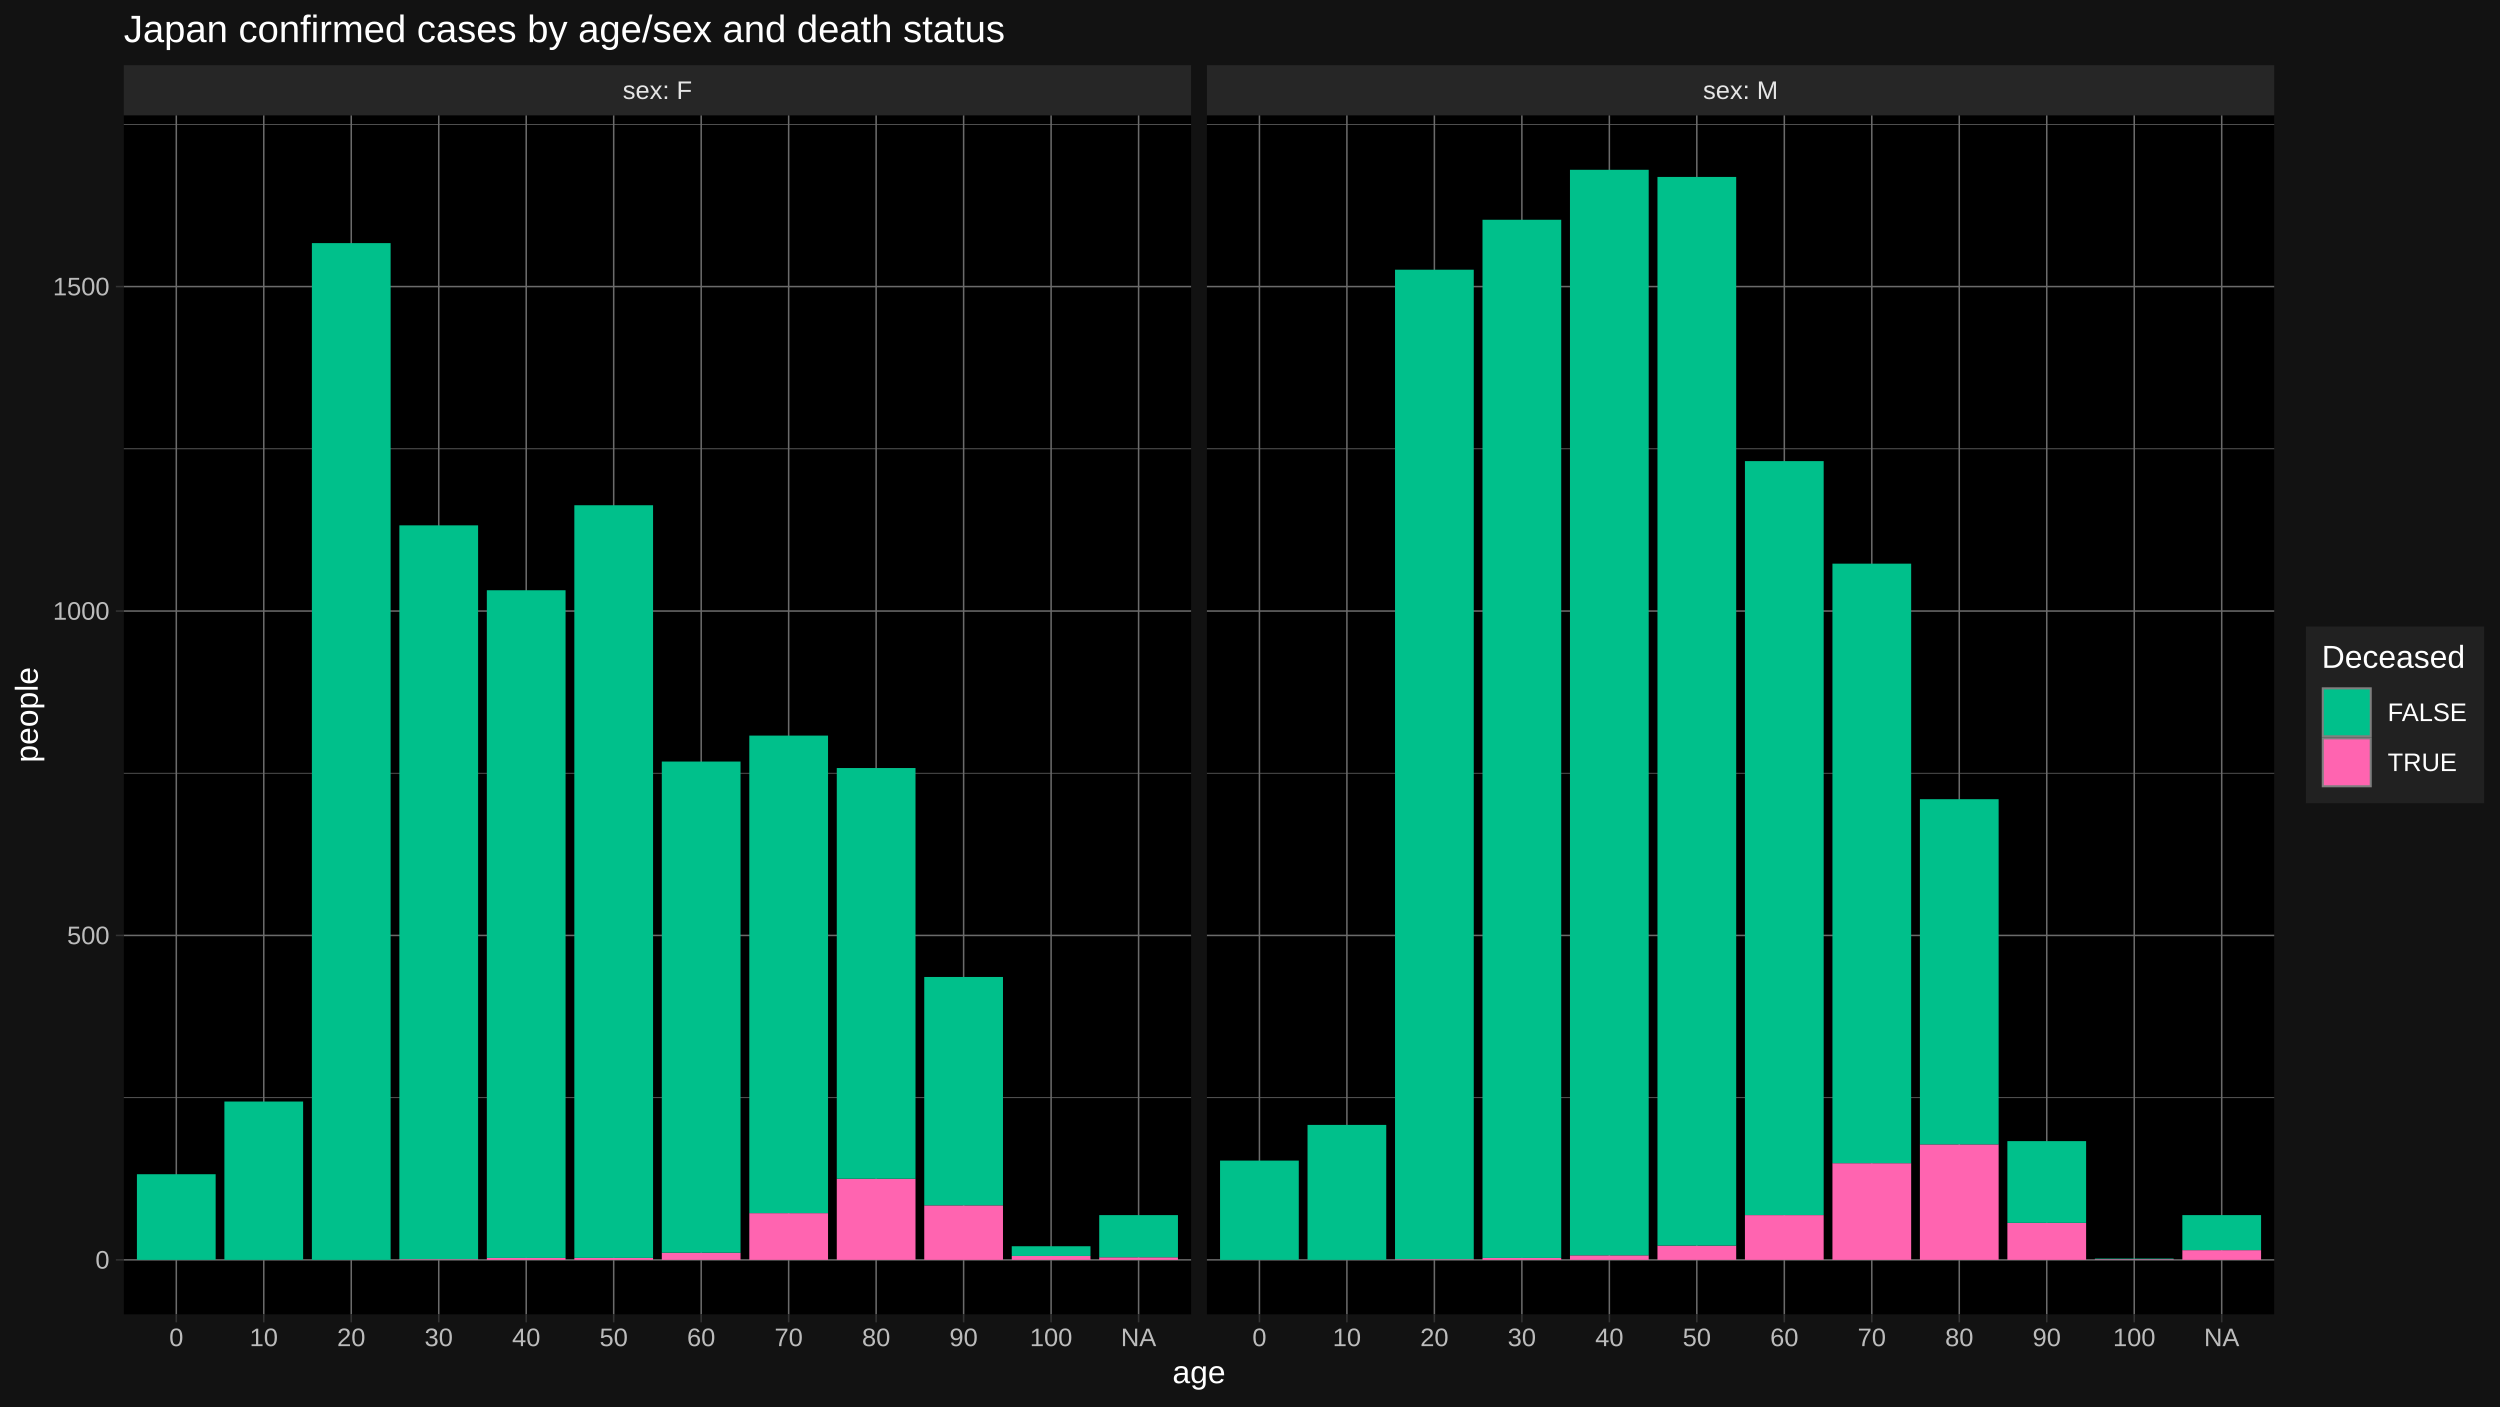
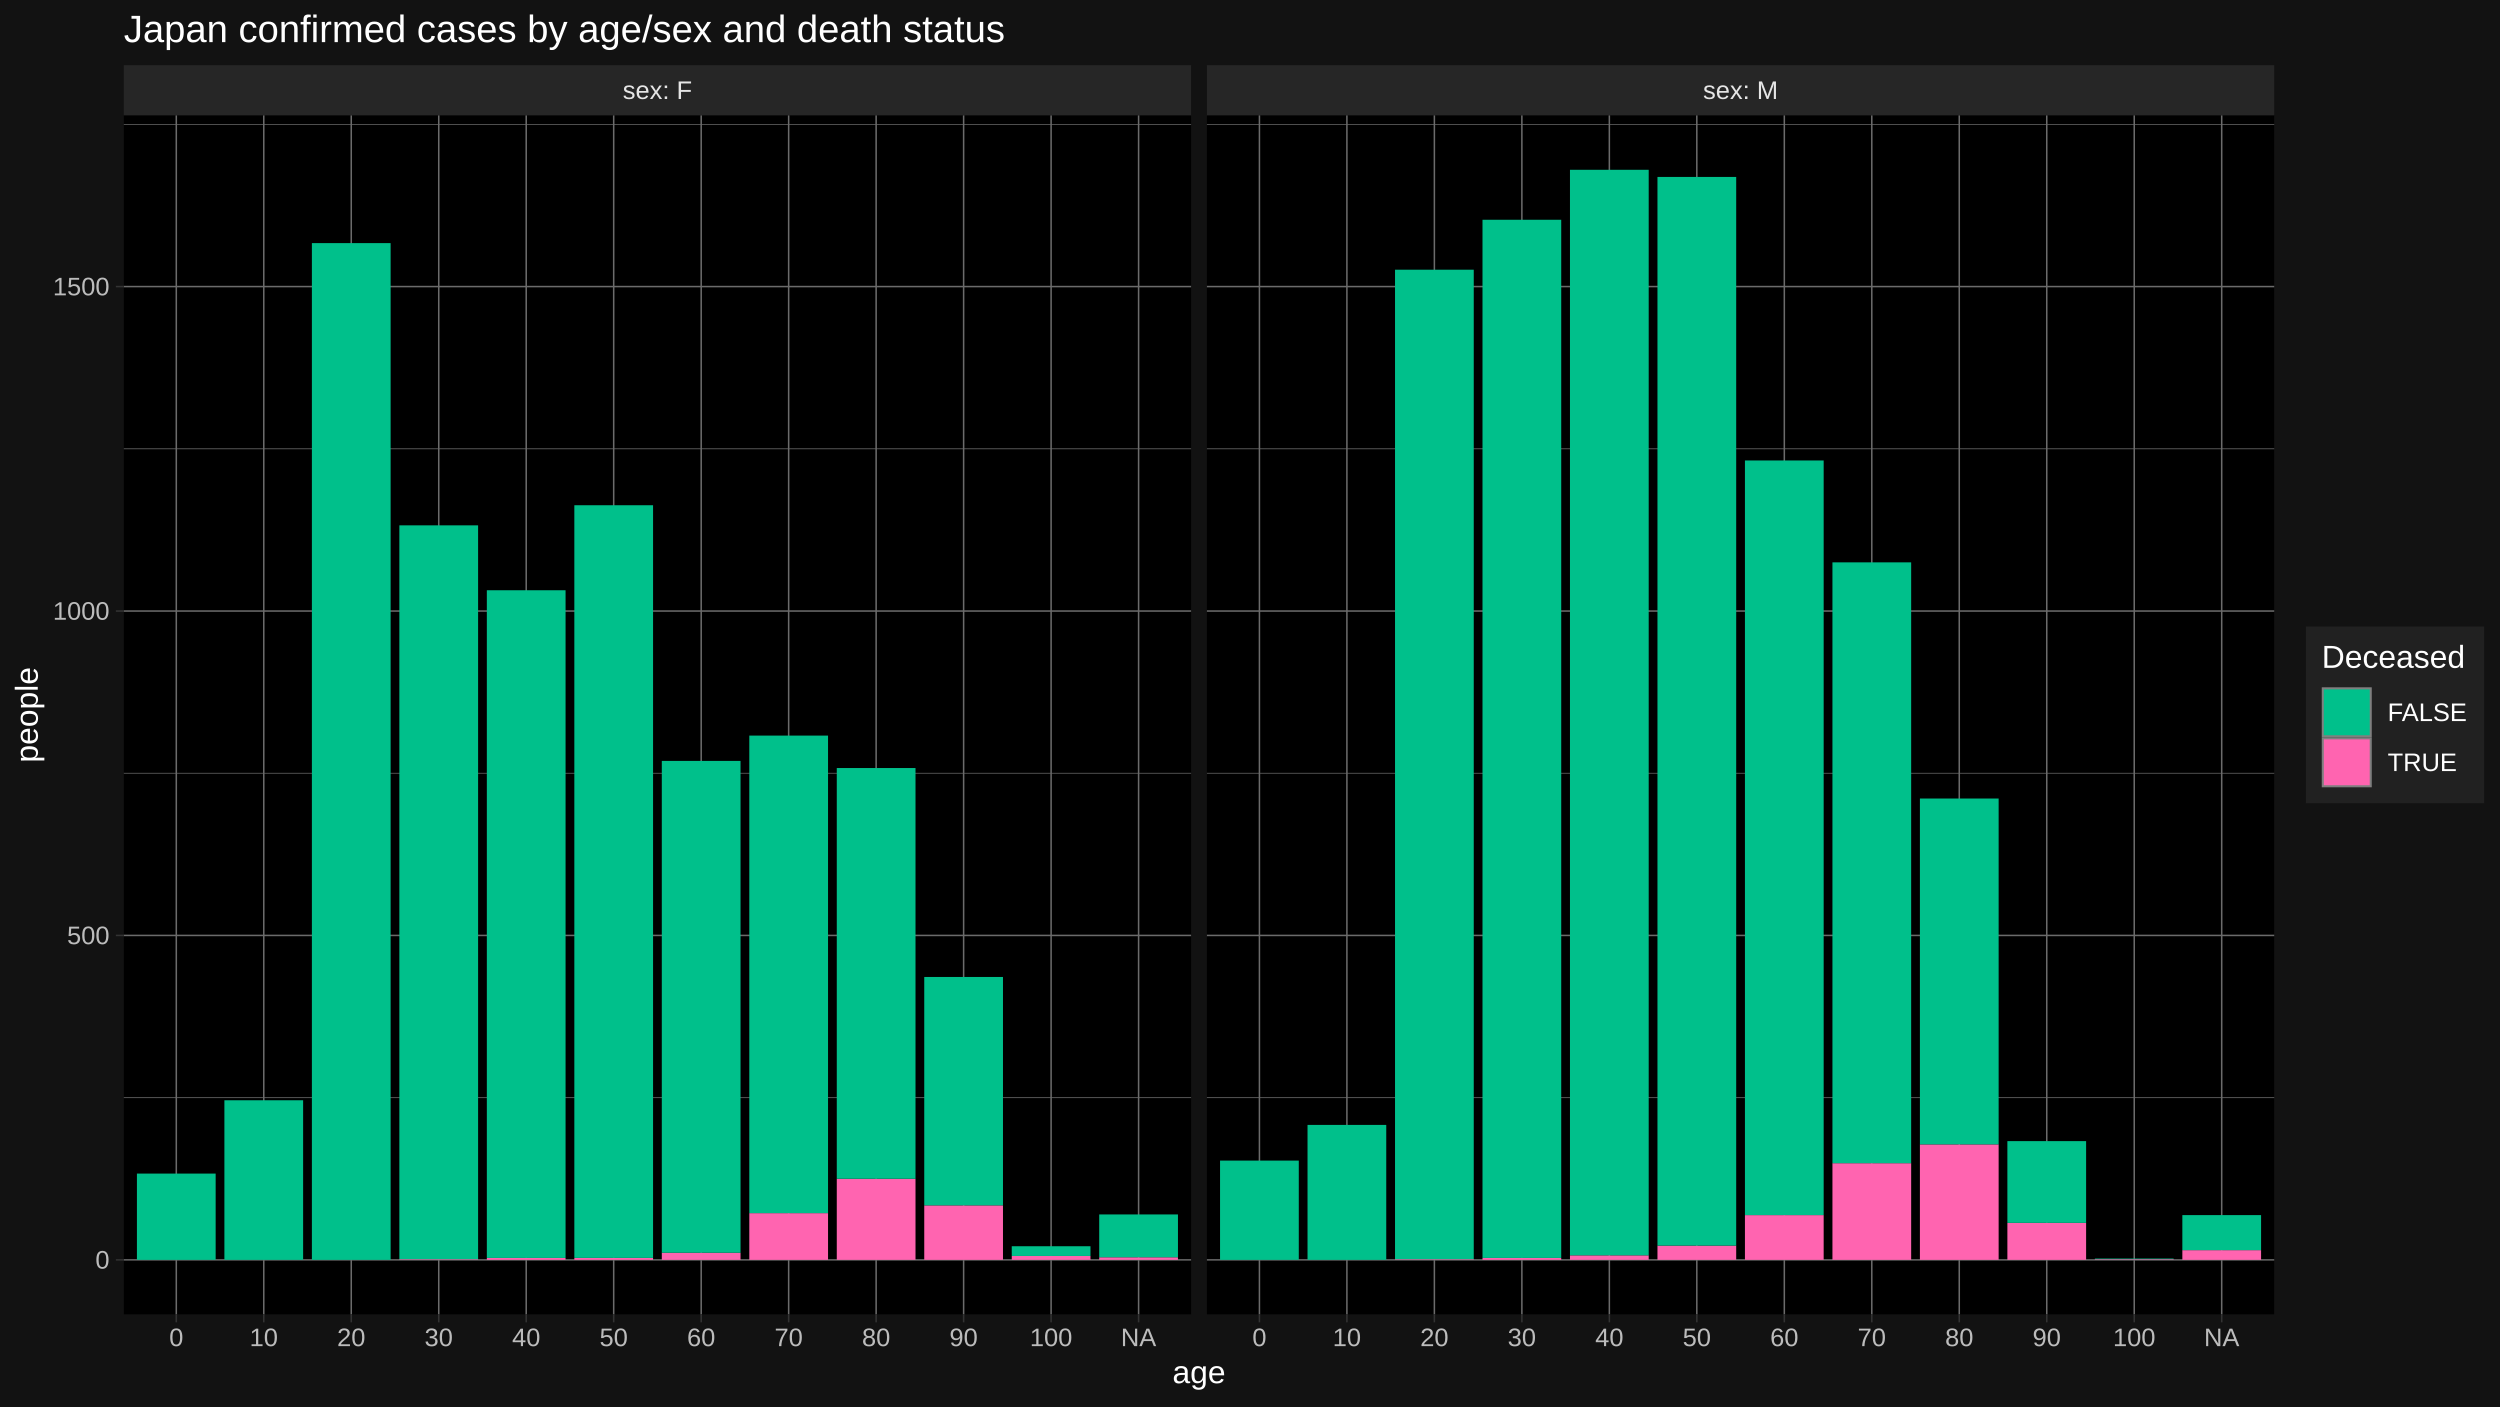
<svg xmlns="http://www.w3.org/2000/svg" viewBox="0 0 864.00 486.00">
  <defs>
    <style type="text/css">
    line, polyline, polygon, path, rect, circle {
      fill: none;
      stroke: #000000;
      stroke-linecap: round;
      stroke-linejoin: round;
      stroke-miterlimit: 10.00;
    }
  </style>
  </defs>
  <rect width="100%" height="100%" style="stroke: none; fill: #FFFFFF;" />
  <rect x="0.00" y="-0" width="864.00" height="486.00" style="stroke-width: 1.07; stroke: #121212; fill: #121212;" />
  <defs>
    <clipPath id="cpNDIuNzl8NDExLjY0fDQ1NC4yNXwzOS44NA==">
      <rect x="42.79" y="39.84" width="368.85" height="414.40" />
    </clipPath>
  </defs>
  <rect x="42.79" y="39.84" width="368.85" height="414.40" style="stroke-width: 1.07; stroke: none; fill: #000000;" clip-path="url(#cpNDIuNzl8NDExLjY0fDQ1NC4yNXwzOS44NA==)" />
  <polyline points="42.79,379.35 411.64,379.35 " style="stroke-width: 0.27; stroke: #6B6B6B; stroke-linecap: butt;" clip-path="url(#cpNDIuNzl8NDExLjY0fDQ1NC4yNXwzOS44NA==)" />
  <polyline points="42.79,267.23 411.64,267.23 " style="stroke-width: 0.27; stroke: #6B6B6B; stroke-linecap: butt;" clip-path="url(#cpNDIuNzl8NDExLjY0fDQ1NC4yNXwzOS44NA==)" />
  <polyline points="42.79,155.10 411.64,155.10 " style="stroke-width: 0.27; stroke: #6B6B6B; stroke-linecap: butt;" clip-path="url(#cpNDIuNzl8NDExLjY0fDQ1NC4yNXwzOS44NA==)" />
  <polyline points="42.79,42.98 411.64,42.98 " style="stroke-width: 0.27; stroke: #6B6B6B; stroke-linecap: butt;" clip-path="url(#cpNDIuNzl8NDExLjY0fDQ1NC4yNXwzOS44NA==)" />
  <polyline points="42.79,435.41 411.64,435.41 " style="stroke-width: 0.53; stroke: #6B6B6B; stroke-linecap: butt;" clip-path="url(#cpNDIuNzl8NDExLjY0fDQ1NC4yNXwzOS44NA==)" />
  <polyline points="42.79,323.29 411.64,323.29 " style="stroke-width: 0.53; stroke: #6B6B6B; stroke-linecap: butt;" clip-path="url(#cpNDIuNzl8NDExLjY0fDQ1NC4yNXwzOS44NA==)" />
  <polyline points="42.79,211.17 411.64,211.17 " style="stroke-width: 0.53; stroke: #6B6B6B; stroke-linecap: butt;" clip-path="url(#cpNDIuNzl8NDExLjY0fDQ1NC4yNXwzOS44NA==)" />
  <polyline points="42.79,99.04 411.64,99.04 " style="stroke-width: 0.53; stroke: #6B6B6B; stroke-linecap: butt;" clip-path="url(#cpNDIuNzl8NDExLjY0fDQ1NC4yNXwzOS44NA==)" />
  <polyline points="60.93,454.25 60.93,39.84 " style="stroke-width: 0.53; stroke: #6B6B6B; stroke-linecap: butt;" clip-path="url(#cpNDIuNzl8NDExLjY0fDQ1NC4yNXwzOS44NA==)" />
  <polyline points="91.16,454.25 91.16,39.84 " style="stroke-width: 0.53; stroke: #6B6B6B; stroke-linecap: butt;" clip-path="url(#cpNDIuNzl8NDExLjY0fDQ1NC4yNXwzOS44NA==)" />
  <polyline points="121.39,454.25 121.39,39.84 " style="stroke-width: 0.53; stroke: #6B6B6B; stroke-linecap: butt;" clip-path="url(#cpNDIuNzl8NDExLjY0fDQ1NC4yNXwzOS44NA==)" />
  <polyline points="151.63,454.25 151.63,39.84 " style="stroke-width: 0.53; stroke: #6B6B6B; stroke-linecap: butt;" clip-path="url(#cpNDIuNzl8NDExLjY0fDQ1NC4yNXwzOS44NA==)" />
  <polyline points="181.86,454.25 181.86,39.84 " style="stroke-width: 0.53; stroke: #6B6B6B; stroke-linecap: butt;" clip-path="url(#cpNDIuNzl8NDExLjY0fDQ1NC4yNXwzOS44NA==)" />
  <polyline points="212.09,454.25 212.09,39.84 " style="stroke-width: 0.53; stroke: #6B6B6B; stroke-linecap: butt;" clip-path="url(#cpNDIuNzl8NDExLjY0fDQ1NC4yNXwzOS44NA==)" />
  <polyline points="242.33,454.25 242.33,39.84 " style="stroke-width: 0.53; stroke: #6B6B6B; stroke-linecap: butt;" clip-path="url(#cpNDIuNzl8NDExLjY0fDQ1NC4yNXwzOS44NA==)" />
  <polyline points="272.56,454.25 272.56,39.84 " style="stroke-width: 0.53; stroke: #6B6B6B; stroke-linecap: butt;" clip-path="url(#cpNDIuNzl8NDExLjY0fDQ1NC4yNXwzOS44NA==)" />
  <polyline points="302.79,454.25 302.79,39.84 " style="stroke-width: 0.53; stroke: #6B6B6B; stroke-linecap: butt;" clip-path="url(#cpNDIuNzl8NDExLjY0fDQ1NC4yNXwzOS44NA==)" />
  <polyline points="333.03,454.25 333.03,39.84 " style="stroke-width: 0.53; stroke: #6B6B6B; stroke-linecap: butt;" clip-path="url(#cpNDIuNzl8NDExLjY0fDQ1NC4yNXwzOS44NA==)" />
  <polyline points="363.26,454.25 363.26,39.84 " style="stroke-width: 0.53; stroke: #6B6B6B; stroke-linecap: butt;" clip-path="url(#cpNDIuNzl8NDExLjY0fDQ1NC4yNXwzOS44NA==)" />
  <polyline points="393.50,454.25 393.50,39.84 " style="stroke-width: 0.53; stroke: #6B6B6B; stroke-linecap: butt;" clip-path="url(#cpNDIuNzl8NDExLjY0fDQ1NC4yNXwzOS44NA==)" />
-   <rect x="47.32" y="405.81" width="27.21" height="29.60" style="stroke-width: 1.07; stroke: none; stroke-linecap: butt; fill: #00C08B;" clip-path="url(#cpNDIuNzl8NDExLjY0fDQ1NC4yNXwzOS44NA==)" />
-   <rect x="77.55" y="380.69" width="27.21" height="54.72" style="stroke-width: 1.07; stroke: none; stroke-linecap: butt; fill: #00C08B;" clip-path="url(#cpNDIuNzl8NDExLjY0fDQ1NC4yNXwzOS44NA==)" />
+   <rect x="47.32" y="405.59" width="27.21" height="29.82" style="stroke-width: 1.07; stroke: none; stroke-linecap: butt; fill: #00C08B;" clip-path="url(#cpNDIuNzl8NDExLjY0fDQ1NC4yNXwzOS44NA==)" />
+   <rect x="77.55" y="380.25" width="27.21" height="55.16" style="stroke-width: 1.07; stroke: none; stroke-linecap: butt; fill: #00C08B;" clip-path="url(#cpNDIuNzl8NDExLjY0fDQ1NC4yNXwzOS44NA==)" />
  <rect x="107.79" y="84.02" width="27.21" height="351.39" style="stroke-width: 1.07; stroke: none; stroke-linecap: butt; fill: #00C08B;" clip-path="url(#cpNDIuNzl8NDExLjY0fDQ1NC4yNXwzOS44NA==)" />
  <rect x="138.02" y="435.19" width="27.21" height="0.22" style="stroke-width: 1.07; stroke: none; stroke-linecap: butt; fill: #FF64B0;" clip-path="url(#cpNDIuNzl8NDExLjY0fDQ1NC4yNXwzOS44NA==)" />
  <rect x="138.02" y="181.56" width="27.21" height="253.62" style="stroke-width: 1.07; stroke: none; stroke-linecap: butt; fill: #00C08B;" clip-path="url(#cpNDIuNzl8NDExLjY0fDQ1NC4yNXwzOS44NA==)" />
  <rect x="168.25" y="434.74" width="27.21" height="0.67" style="stroke-width: 1.07; stroke: none; stroke-linecap: butt; fill: #FF64B0;" clip-path="url(#cpNDIuNzl8NDExLjY0fDQ1NC4yNXwzOS44NA==)" />
  <rect x="168.25" y="203.99" width="27.21" height="230.75" style="stroke-width: 1.07; stroke: none; stroke-linecap: butt; fill: #00C08B;" clip-path="url(#cpNDIuNzl8NDExLjY0fDQ1NC4yNXwzOS44NA==)" />
  <rect x="198.49" y="434.74" width="27.21" height="0.67" style="stroke-width: 1.07; stroke: none; stroke-linecap: butt; fill: #FF64B0;" clip-path="url(#cpNDIuNzl8NDExLjY0fDQ1NC4yNXwzOS44NA==)" />
  <rect x="198.49" y="174.61" width="27.21" height="260.12" style="stroke-width: 1.07; stroke: none; stroke-linecap: butt; fill: #00C08B;" clip-path="url(#cpNDIuNzl8NDExLjY0fDQ1NC4yNXwzOS44NA==)" />
  <rect x="228.72" y="432.94" width="27.21" height="2.47" style="stroke-width: 1.07; stroke: none; stroke-linecap: butt; fill: #FF64B0;" clip-path="url(#cpNDIuNzl8NDExLjY0fDQ1NC4yNXwzOS44NA==)" />
-   <rect x="228.72" y="263.19" width="27.21" height="169.75" style="stroke-width: 1.07; stroke: none; stroke-linecap: butt; fill: #00C08B;" clip-path="url(#cpNDIuNzl8NDExLjY0fDQ1NC4yNXwzOS44NA==)" />
+   <rect x="228.72" y="262.97" width="27.21" height="169.98" style="stroke-width: 1.07; stroke: none; stroke-linecap: butt; fill: #00C08B;" clip-path="url(#cpNDIuNzl8NDExLjY0fDQ1NC4yNXwzOS44NA==)" />
  <rect x="258.96" y="419.26" width="27.21" height="16.15" style="stroke-width: 1.07; stroke: none; stroke-linecap: butt; fill: #FF64B0;" clip-path="url(#cpNDIuNzl8NDExLjY0fDQ1NC4yNXwzOS44NA==)" />
  <rect x="258.96" y="254.22" width="27.21" height="165.04" style="stroke-width: 1.07; stroke: none; stroke-linecap: butt; fill: #00C08B;" clip-path="url(#cpNDIuNzl8NDExLjY0fDQ1NC4yNXwzOS44NA==)" />
  <rect x="289.19" y="407.38" width="27.21" height="28.03" style="stroke-width: 1.07; stroke: none; stroke-linecap: butt; fill: #FF64B0;" clip-path="url(#cpNDIuNzl8NDExLjY0fDQ1NC4yNXwzOS44NA==)" />
  <rect x="289.19" y="265.43" width="27.21" height="141.95" style="stroke-width: 1.07; stroke: none; stroke-linecap: butt; fill: #00C08B;" clip-path="url(#cpNDIuNzl8NDExLjY0fDQ1NC4yNXwzOS44NA==)" />
  <rect x="319.42" y="416.57" width="27.21" height="18.84" style="stroke-width: 1.07; stroke: none; stroke-linecap: butt; fill: #FF64B0;" clip-path="url(#cpNDIuNzl8NDExLjY0fDQ1NC4yNXwzOS44NA==)" />
  <rect x="319.42" y="337.64" width="27.21" height="78.93" style="stroke-width: 1.07; stroke: none; stroke-linecap: butt; fill: #00C08B;" clip-path="url(#cpNDIuNzl8NDExLjY0fDQ1NC4yNXwzOS44NA==)" />
  <rect x="349.66" y="434.06" width="27.21" height="1.35" style="stroke-width: 1.07; stroke: none; stroke-linecap: butt; fill: #FF64B0;" clip-path="url(#cpNDIuNzl8NDExLjY0fDQ1NC4yNXwzOS44NA==)" />
  <rect x="349.66" y="430.70" width="27.21" height="3.36" style="stroke-width: 1.07; stroke: none; stroke-linecap: butt; fill: #00C08B;" clip-path="url(#cpNDIuNzl8NDExLjY0fDQ1NC4yNXwzOS44NA==)" />
  <rect x="379.89" y="434.51" width="27.21" height="0.90" style="stroke-width: 1.07; stroke: none; stroke-linecap: butt; fill: #FF64B0;" clip-path="url(#cpNDIuNzl8NDExLjY0fDQ1NC4yNXwzOS44NA==)" />
-   <rect x="379.89" y="419.94" width="27.21" height="14.58" style="stroke-width: 1.07; stroke: none; stroke-linecap: butt; fill: #00C08B;" clip-path="url(#cpNDIuNzl8NDExLjY0fDQ1NC4yNXwzOS44NA==)" />
+   <rect x="379.89" y="419.71" width="27.21" height="14.80" style="stroke-width: 1.07; stroke: none; stroke-linecap: butt; fill: #00C08B;" clip-path="url(#cpNDIuNzl8NDExLjY0fDQ1NC4yNXwzOS44NA==)" />
  <defs>
    <clipPath id="cpMC4wMHw4NjQuMDB8NDg2LjAwfDAuMDA=">
      <rect x="0.00" y="0.00" width="864.00" height="486.00" />
    </clipPath>
  </defs>
  <defs>
    <clipPath id="cpNDE3LjExfDc4NS45N3w0NTQuMjV8MzkuODQ=">
      <rect x="417.11" y="39.84" width="368.85" height="414.40" />
    </clipPath>
  </defs>
  <rect x="417.11" y="39.84" width="368.85" height="414.40" style="stroke-width: 1.07; stroke: none; fill: #000000;" clip-path="url(#cpNDE3LjExfDc4NS45N3w0NTQuMjV8MzkuODQ=)" />
  <polyline points="417.11,379.35 785.97,379.35 " style="stroke-width: 0.27; stroke: #6B6B6B; stroke-linecap: butt;" clip-path="url(#cpNDE3LjExfDc4NS45N3w0NTQuMjV8MzkuODQ=)" />
  <polyline points="417.11,267.23 785.97,267.23 " style="stroke-width: 0.27; stroke: #6B6B6B; stroke-linecap: butt;" clip-path="url(#cpNDE3LjExfDc4NS45N3w0NTQuMjV8MzkuODQ=)" />
  <polyline points="417.11,155.10 785.97,155.10 " style="stroke-width: 0.27; stroke: #6B6B6B; stroke-linecap: butt;" clip-path="url(#cpNDE3LjExfDc4NS45N3w0NTQuMjV8MzkuODQ=)" />
  <polyline points="417.11,42.98 785.97,42.98 " style="stroke-width: 0.27; stroke: #6B6B6B; stroke-linecap: butt;" clip-path="url(#cpNDE3LjExfDc4NS45N3w0NTQuMjV8MzkuODQ=)" />
  <polyline points="417.11,435.41 785.97,435.41 " style="stroke-width: 0.53; stroke: #6B6B6B; stroke-linecap: butt;" clip-path="url(#cpNDE3LjExfDc4NS45N3w0NTQuMjV8MzkuODQ=)" />
  <polyline points="417.11,323.29 785.97,323.29 " style="stroke-width: 0.53; stroke: #6B6B6B; stroke-linecap: butt;" clip-path="url(#cpNDE3LjExfDc4NS45N3w0NTQuMjV8MzkuODQ=)" />
  <polyline points="417.11,211.17 785.97,211.17 " style="stroke-width: 0.53; stroke: #6B6B6B; stroke-linecap: butt;" clip-path="url(#cpNDE3LjExfDc4NS45N3w0NTQuMjV8MzkuODQ=)" />
  <polyline points="417.11,99.04 785.97,99.04 " style="stroke-width: 0.53; stroke: #6B6B6B; stroke-linecap: butt;" clip-path="url(#cpNDE3LjExfDc4NS45N3w0NTQuMjV8MzkuODQ=)" />
  <polyline points="435.26,454.25 435.26,39.84 " style="stroke-width: 0.53; stroke: #6B6B6B; stroke-linecap: butt;" clip-path="url(#cpNDE3LjExfDc4NS45N3w0NTQuMjV8MzkuODQ=)" />
  <polyline points="465.49,454.25 465.49,39.84 " style="stroke-width: 0.53; stroke: #6B6B6B; stroke-linecap: butt;" clip-path="url(#cpNDE3LjExfDc4NS45N3w0NTQuMjV8MzkuODQ=)" />
  <polyline points="495.72,454.25 495.72,39.84 " style="stroke-width: 0.53; stroke: #6B6B6B; stroke-linecap: butt;" clip-path="url(#cpNDE3LjExfDc4NS45N3w0NTQuMjV8MzkuODQ=)" />
  <polyline points="525.96,454.25 525.96,39.84 " style="stroke-width: 0.53; stroke: #6B6B6B; stroke-linecap: butt;" clip-path="url(#cpNDE3LjExfDc4NS45N3w0NTQuMjV8MzkuODQ=)" />
  <polyline points="556.19,454.25 556.19,39.84 " style="stroke-width: 0.53; stroke: #6B6B6B; stroke-linecap: butt;" clip-path="url(#cpNDE3LjExfDc4NS45N3w0NTQuMjV8MzkuODQ=)" />
  <polyline points="586.42,454.25 586.42,39.84 " style="stroke-width: 0.53; stroke: #6B6B6B; stroke-linecap: butt;" clip-path="url(#cpNDE3LjExfDc4NS45N3w0NTQuMjV8MzkuODQ=)" />
  <polyline points="616.66,454.25 616.66,39.84 " style="stroke-width: 0.53; stroke: #6B6B6B; stroke-linecap: butt;" clip-path="url(#cpNDE3LjExfDc4NS45N3w0NTQuMjV8MzkuODQ=)" />
  <polyline points="646.89,454.25 646.89,39.84 " style="stroke-width: 0.53; stroke: #6B6B6B; stroke-linecap: butt;" clip-path="url(#cpNDE3LjExfDc4NS45N3w0NTQuMjV8MzkuODQ=)" />
  <polyline points="677.12,454.25 677.12,39.84 " style="stroke-width: 0.53; stroke: #6B6B6B; stroke-linecap: butt;" clip-path="url(#cpNDE3LjExfDc4NS45N3w0NTQuMjV8MzkuODQ=)" />
  <polyline points="707.36,454.25 707.36,39.84 " style="stroke-width: 0.53; stroke: #6B6B6B; stroke-linecap: butt;" clip-path="url(#cpNDE3LjExfDc4NS45N3w0NTQuMjV8MzkuODQ=)" />
  <polyline points="737.59,454.25 737.59,39.84 " style="stroke-width: 0.53; stroke: #6B6B6B; stroke-linecap: butt;" clip-path="url(#cpNDE3LjExfDc4NS45N3w0NTQuMjV8MzkuODQ=)" />
  <polyline points="767.82,454.25 767.82,39.84 " style="stroke-width: 0.53; stroke: #6B6B6B; stroke-linecap: butt;" clip-path="url(#cpNDE3LjExfDc4NS45N3w0NTQuMjV8MzkuODQ=)" />
  <rect x="421.65" y="401.10" width="27.21" height="34.31" style="stroke-width: 1.07; stroke: none; stroke-linecap: butt; fill: #00C08B;" clip-path="url(#cpNDE3LjExfDc4NS45N3w0NTQuMjV8MzkuODQ=)" />
  <rect x="451.88" y="388.77" width="27.21" height="46.64" style="stroke-width: 1.07; stroke: none; stroke-linecap: butt; fill: #00C08B;" clip-path="url(#cpNDE3LjExfDc4NS45N3w0NTQuMjV8MzkuODQ=)" />
  <rect x="482.12" y="435.19" width="27.21" height="0.22" style="stroke-width: 1.07; stroke: none; stroke-linecap: butt; fill: #FF64B0;" clip-path="url(#cpNDE3LjExfDc4NS45N3w0NTQuMjV8MzkuODQ=)" />
  <rect x="482.12" y="93.21" width="27.21" height="341.97" style="stroke-width: 1.07; stroke: none; stroke-linecap: butt; fill: #00C08B;" clip-path="url(#cpNDE3LjExfDc4NS45N3w0NTQuMjV8MzkuODQ=)" />
  <rect x="512.35" y="434.74" width="27.21" height="0.67" style="stroke-width: 1.07; stroke: none; stroke-linecap: butt; fill: #FF64B0;" clip-path="url(#cpNDE3LjExfDc4NS45N3w0NTQuMjV8MzkuODQ=)" />
  <rect x="512.35" y="75.95" width="27.21" height="358.79" style="stroke-width: 1.07; stroke: none; stroke-linecap: butt; fill: #00C08B;" clip-path="url(#cpNDE3LjExfDc4NS45N3w0NTQuMjV8MzkuODQ=)" />
  <rect x="542.58" y="433.84" width="27.21" height="1.57" style="stroke-width: 1.07; stroke: none; stroke-linecap: butt; fill: #FF64B0;" clip-path="url(#cpNDE3LjExfDc4NS45N3w0NTQuMjV8MzkuODQ=)" />
  <rect x="542.58" y="58.68" width="27.21" height="375.16" style="stroke-width: 1.07; stroke: none; stroke-linecap: butt; fill: #00C08B;" clip-path="url(#cpNDE3LjExfDc4NS45N3w0NTQuMjV8MzkuODQ=)" />
  <rect x="572.82" y="430.48" width="27.21" height="4.93" style="stroke-width: 1.07; stroke: none; stroke-linecap: butt; fill: #FF64B0;" clip-path="url(#cpNDE3LjExfDc4NS45N3w0NTQuMjV8MzkuODQ=)" />
  <rect x="572.82" y="61.15" width="27.21" height="369.33" style="stroke-width: 1.07; stroke: none; stroke-linecap: butt; fill: #00C08B;" clip-path="url(#cpNDE3LjExfDc4NS45N3w0NTQuMjV8MzkuODQ=)" />
  <rect x="603.05" y="419.94" width="27.21" height="15.47" style="stroke-width: 1.07; stroke: none; stroke-linecap: butt; fill: #FF64B0;" clip-path="url(#cpNDE3LjExfDc4NS45N3w0NTQuMjV8MzkuODQ=)" />
-   <rect x="603.05" y="159.36" width="27.21" height="260.57" style="stroke-width: 1.07; stroke: none; stroke-linecap: butt; fill: #00C08B;" clip-path="url(#cpNDE3LjExfDc4NS45N3w0NTQuMjV8MzkuODQ=)" />
+   <rect x="603.05" y="159.14" width="27.21" height="260.80" style="stroke-width: 1.07; stroke: none; stroke-linecap: butt; fill: #00C08B;" clip-path="url(#cpNDE3LjExfDc4NS45N3w0NTQuMjV8MzkuODQ=)" />
  <rect x="633.29" y="402.00" width="27.21" height="33.41" style="stroke-width: 1.07; stroke: none; stroke-linecap: butt; fill: #FF64B0;" clip-path="url(#cpNDE3LjExfDc4NS45N3w0NTQuMjV8MzkuODQ=)" />
-   <rect x="633.29" y="194.80" width="27.21" height="207.20" style="stroke-width: 1.07; stroke: none; stroke-linecap: butt; fill: #00C08B;" clip-path="url(#cpNDE3LjExfDc4NS45N3w0NTQuMjV8MzkuODQ=)" />
+   <rect x="633.29" y="194.35" width="27.21" height="207.65" style="stroke-width: 1.07; stroke: none; stroke-linecap: butt; fill: #00C08B;" clip-path="url(#cpNDE3LjExfDc4NS45N3w0NTQuMjV8MzkuODQ=)" />
  <rect x="663.52" y="395.49" width="27.21" height="39.92" style="stroke-width: 1.07; stroke: none; stroke-linecap: butt; fill: #FF64B0;" clip-path="url(#cpNDE3LjExfDc4NS45N3w0NTQuMjV8MzkuODQ=)" />
-   <rect x="663.52" y="276.20" width="27.21" height="119.30" style="stroke-width: 1.07; stroke: none; stroke-linecap: butt; fill: #00C08B;" clip-path="url(#cpNDE3LjExfDc4NS45N3w0NTQuMjV8MzkuODQ=)" />
+   <rect x="663.52" y="275.97" width="27.21" height="119.52" style="stroke-width: 1.07; stroke: none; stroke-linecap: butt; fill: #00C08B;" clip-path="url(#cpNDE3LjExfDc4NS45N3w0NTQuMjV8MzkuODQ=)" />
  <rect x="693.75" y="422.63" width="27.21" height="12.78" style="stroke-width: 1.07; stroke: none; stroke-linecap: butt; fill: #FF64B0;" clip-path="url(#cpNDE3LjExfDc4NS45N3w0NTQuMjV8MzkuODQ=)" />
  <rect x="693.75" y="394.37" width="27.21" height="28.25" style="stroke-width: 1.07; stroke: none; stroke-linecap: butt; fill: #00C08B;" clip-path="url(#cpNDE3LjExfDc4NS45N3w0NTQuMjV8MzkuODQ=)" />
  <rect x="723.99" y="435.19" width="27.21" height="0.22" style="stroke-width: 1.07; stroke: none; stroke-linecap: butt; fill: #FF64B0;" clip-path="url(#cpNDE3LjExfDc4NS45N3w0NTQuMjV8MzkuODQ=)" />
  <rect x="723.99" y="434.96" width="27.21" height="0.22" style="stroke-width: 1.07; stroke: none; stroke-linecap: butt; fill: #00C08B;" clip-path="url(#cpNDE3LjExfDc4NS45N3w0NTQuMjV8MzkuODQ=)" />
  <rect x="754.22" y="432.05" width="27.21" height="3.36" style="stroke-width: 1.07; stroke: none; stroke-linecap: butt; fill: #FF64B0;" clip-path="url(#cpNDE3LjExfDc4NS45N3w0NTQuMjV8MzkuODQ=)" />
  <rect x="754.22" y="419.94" width="27.21" height="12.11" style="stroke-width: 1.07; stroke: none; stroke-linecap: butt; fill: #00C08B;" clip-path="url(#cpNDE3LjExfDc4NS45N3w0NTQuMjV8MzkuODQ=)" />
  <defs>
    <clipPath id="cpMC4wMHw4NjQuMDB8NDg2LjAwfDAuMDA=">
      <rect x="0.00" y="0.00" width="864.00" height="486.00" />
    </clipPath>
  </defs>
  <defs>
    <clipPath id="cpNDIuNzl8NDExLjY0fDM5Ljg0fDIyLjUz">
      <rect x="42.79" y="22.53" width="368.85" height="17.31" />
    </clipPath>
  </defs>
  <rect x="42.79" y="22.53" width="368.85" height="17.31" style="stroke-width: 1.07; stroke: none; fill: #262626;" clip-path="url(#cpNDIuNzl8NDExLjY0fDM5Ljg0fDIyLjUz)" />
  <g clip-path="url(#cpNDIuNzl8NDExLjY0fDM5Ljg0fDIyLjUz)">
    <text x="215.23" y="34.21" style="font-size: 8.80px; fill: #E5E5E5; font-family: Liberation Sans;" textLength="23.96px" lengthAdjust="spacingAndGlyphs">sex: F</text>
  </g>
  <defs>
    <clipPath id="cpMC4wMHw4NjQuMDB8NDg2LjAwfDAuMDA=">
      <rect x="0.00" y="0.00" width="864.00" height="486.00" />
    </clipPath>
  </defs>
  <defs>
    <clipPath id="cpNDE3LjExfDc4NS45N3wzOS44NHwyMi41Mw==">
      <rect x="417.11" y="22.53" width="368.85" height="17.31" />
    </clipPath>
  </defs>
  <rect x="417.11" y="22.53" width="368.85" height="17.31" style="stroke-width: 1.07; stroke: none; fill: #262626;" clip-path="url(#cpNDE3LjExfDc4NS45N3wzOS44NHwyMi41Mw==)" />
  <g clip-path="url(#cpNDE3LjExfDc4NS45N3wzOS44NHwyMi41Mw==)">
    <text x="588.58" y="34.21" style="font-size: 8.80px; fill: #E5E5E5; font-family: Liberation Sans;" textLength="25.91px" lengthAdjust="spacingAndGlyphs">sex: M</text>
  </g>
  <defs>
    <clipPath id="cpMC4wMHw4NjQuMDB8NDg2LjAwfDAuMDA=">
      <rect x="0.00" y="0.00" width="864.00" height="486.00" />
    </clipPath>
  </defs>
  <polyline points="60.93,456.99 60.93,454.25 " style="stroke-width: 0.53; stroke: #333333; stroke-linecap: butt;" clip-path="url(#cpMC4wMHw4NjQuMDB8NDg2LjAwfDAuMDA=)" />
  <polyline points="91.16,456.99 91.16,454.25 " style="stroke-width: 0.53; stroke: #333333; stroke-linecap: butt;" clip-path="url(#cpMC4wMHw4NjQuMDB8NDg2LjAwfDAuMDA=)" />
  <polyline points="121.39,456.99 121.39,454.25 " style="stroke-width: 0.53; stroke: #333333; stroke-linecap: butt;" clip-path="url(#cpMC4wMHw4NjQuMDB8NDg2LjAwfDAuMDA=)" />
  <polyline points="151.63,456.99 151.63,454.25 " style="stroke-width: 0.53; stroke: #333333; stroke-linecap: butt;" clip-path="url(#cpMC4wMHw4NjQuMDB8NDg2LjAwfDAuMDA=)" />
  <polyline points="181.86,456.99 181.86,454.25 " style="stroke-width: 0.53; stroke: #333333; stroke-linecap: butt;" clip-path="url(#cpMC4wMHw4NjQuMDB8NDg2LjAwfDAuMDA=)" />
  <polyline points="212.09,456.99 212.09,454.25 " style="stroke-width: 0.53; stroke: #333333; stroke-linecap: butt;" clip-path="url(#cpMC4wMHw4NjQuMDB8NDg2LjAwfDAuMDA=)" />
  <polyline points="242.33,456.99 242.33,454.25 " style="stroke-width: 0.53; stroke: #333333; stroke-linecap: butt;" clip-path="url(#cpMC4wMHw4NjQuMDB8NDg2LjAwfDAuMDA=)" />
  <polyline points="272.56,456.99 272.56,454.25 " style="stroke-width: 0.53; stroke: #333333; stroke-linecap: butt;" clip-path="url(#cpMC4wMHw4NjQuMDB8NDg2LjAwfDAuMDA=)" />
  <polyline points="302.79,456.99 302.79,454.25 " style="stroke-width: 0.53; stroke: #333333; stroke-linecap: butt;" clip-path="url(#cpMC4wMHw4NjQuMDB8NDg2LjAwfDAuMDA=)" />
  <polyline points="333.03,456.99 333.03,454.25 " style="stroke-width: 0.53; stroke: #333333; stroke-linecap: butt;" clip-path="url(#cpMC4wMHw4NjQuMDB8NDg2LjAwfDAuMDA=)" />
  <polyline points="363.26,456.99 363.26,454.25 " style="stroke-width: 0.53; stroke: #333333; stroke-linecap: butt;" clip-path="url(#cpMC4wMHw4NjQuMDB8NDg2LjAwfDAuMDA=)" />
  <polyline points="393.50,456.99 393.50,454.25 " style="stroke-width: 0.53; stroke: #333333; stroke-linecap: butt;" clip-path="url(#cpMC4wMHw4NjQuMDB8NDg2LjAwfDAuMDA=)" />
  <g clip-path="url(#cpMC4wMHw4NjQuMDB8NDg2LjAwfDAuMDA=)">
    <text x="58.48" y="465.23" style="font-size: 8.80px; fill: #BCBCBC; font-family: Liberation Sans;" textLength="4.89px" lengthAdjust="spacingAndGlyphs">0</text>
  </g>
  <g clip-path="url(#cpMC4wMHw4NjQuMDB8NDg2LjAwfDAuMDA=)">
    <text x="86.27" y="465.23" style="font-size: 8.80px; fill: #BCBCBC; font-family: Liberation Sans;" textLength="9.79px" lengthAdjust="spacingAndGlyphs">10</text>
  </g>
  <g clip-path="url(#cpMC4wMHw4NjQuMDB8NDg2LjAwfDAuMDA=)">
    <text x="116.50" y="465.23" style="font-size: 8.80px; fill: #BCBCBC; font-family: Liberation Sans;" textLength="9.79px" lengthAdjust="spacingAndGlyphs">20</text>
  </g>
  <g clip-path="url(#cpMC4wMHw4NjQuMDB8NDg2LjAwfDAuMDA=)">
    <text x="146.73" y="465.23" style="font-size: 8.80px; fill: #BCBCBC; font-family: Liberation Sans;" textLength="9.79px" lengthAdjust="spacingAndGlyphs">30</text>
  </g>
  <g clip-path="url(#cpMC4wMHw4NjQuMDB8NDg2LjAwfDAuMDA=)">
    <text x="176.97" y="465.23" style="font-size: 8.80px; fill: #BCBCBC; font-family: Liberation Sans;" textLength="9.79px" lengthAdjust="spacingAndGlyphs">40</text>
  </g>
  <g clip-path="url(#cpMC4wMHw4NjQuMDB8NDg2LjAwfDAuMDA=)">
    <text x="207.20" y="465.23" style="font-size: 8.80px; fill: #BCBCBC; font-family: Liberation Sans;" textLength="9.79px" lengthAdjust="spacingAndGlyphs">50</text>
  </g>
  <g clip-path="url(#cpMC4wMHw4NjQuMDB8NDg2LjAwfDAuMDA=)">
    <text x="237.43" y="465.23" style="font-size: 8.80px; fill: #BCBCBC; font-family: Liberation Sans;" textLength="9.79px" lengthAdjust="spacingAndGlyphs">60</text>
  </g>
  <g clip-path="url(#cpMC4wMHw4NjQuMDB8NDg2LjAwfDAuMDA=)">
    <text x="267.67" y="465.23" style="font-size: 8.80px; fill: #BCBCBC; font-family: Liberation Sans;" textLength="9.79px" lengthAdjust="spacingAndGlyphs">70</text>
  </g>
  <g clip-path="url(#cpMC4wMHw4NjQuMDB8NDg2LjAwfDAuMDA=)">
    <text x="297.90" y="465.23" style="font-size: 8.80px; fill: #BCBCBC; font-family: Liberation Sans;" textLength="9.79px" lengthAdjust="spacingAndGlyphs">80</text>
  </g>
  <g clip-path="url(#cpMC4wMHw4NjQuMDB8NDg2LjAwfDAuMDA=)">
    <text x="328.13" y="465.23" style="font-size: 8.80px; fill: #BCBCBC; font-family: Liberation Sans;" textLength="9.79px" lengthAdjust="spacingAndGlyphs">90</text>
  </g>
  <g clip-path="url(#cpMC4wMHw4NjQuMDB8NDg2LjAwfDAuMDA=)">
    <text x="355.92" y="465.23" style="font-size: 8.80px; fill: #BCBCBC; font-family: Liberation Sans;" textLength="14.68px" lengthAdjust="spacingAndGlyphs">100</text>
  </g>
  <g clip-path="url(#cpMC4wMHw4NjQuMDB8NDg2LjAwfDAuMDA=)">
    <text x="387.38" y="465.23" style="font-size: 8.80px; fill: #BCBCBC; font-family: Liberation Sans;" textLength="12.22px" lengthAdjust="spacingAndGlyphs">NA</text>
  </g>
  <polyline points="435.26,456.99 435.26,454.25 " style="stroke-width: 0.53; stroke: #333333; stroke-linecap: butt;" clip-path="url(#cpMC4wMHw4NjQuMDB8NDg2LjAwfDAuMDA=)" />
  <polyline points="465.49,456.99 465.49,454.25 " style="stroke-width: 0.53; stroke: #333333; stroke-linecap: butt;" clip-path="url(#cpMC4wMHw4NjQuMDB8NDg2LjAwfDAuMDA=)" />
  <polyline points="495.72,456.99 495.72,454.25 " style="stroke-width: 0.53; stroke: #333333; stroke-linecap: butt;" clip-path="url(#cpMC4wMHw4NjQuMDB8NDg2LjAwfDAuMDA=)" />
  <polyline points="525.96,456.99 525.96,454.25 " style="stroke-width: 0.53; stroke: #333333; stroke-linecap: butt;" clip-path="url(#cpMC4wMHw4NjQuMDB8NDg2LjAwfDAuMDA=)" />
  <polyline points="556.19,456.99 556.19,454.25 " style="stroke-width: 0.53; stroke: #333333; stroke-linecap: butt;" clip-path="url(#cpMC4wMHw4NjQuMDB8NDg2LjAwfDAuMDA=)" />
  <polyline points="586.42,456.99 586.42,454.25 " style="stroke-width: 0.53; stroke: #333333; stroke-linecap: butt;" clip-path="url(#cpMC4wMHw4NjQuMDB8NDg2LjAwfDAuMDA=)" />
  <polyline points="616.66,456.99 616.66,454.25 " style="stroke-width: 0.53; stroke: #333333; stroke-linecap: butt;" clip-path="url(#cpMC4wMHw4NjQuMDB8NDg2LjAwfDAuMDA=)" />
  <polyline points="646.89,456.99 646.89,454.25 " style="stroke-width: 0.53; stroke: #333333; stroke-linecap: butt;" clip-path="url(#cpMC4wMHw4NjQuMDB8NDg2LjAwfDAuMDA=)" />
  <polyline points="677.12,456.99 677.12,454.25 " style="stroke-width: 0.53; stroke: #333333; stroke-linecap: butt;" clip-path="url(#cpMC4wMHw4NjQuMDB8NDg2LjAwfDAuMDA=)" />
  <polyline points="707.36,456.99 707.36,454.25 " style="stroke-width: 0.53; stroke: #333333; stroke-linecap: butt;" clip-path="url(#cpMC4wMHw4NjQuMDB8NDg2LjAwfDAuMDA=)" />
  <polyline points="737.59,456.99 737.59,454.25 " style="stroke-width: 0.53; stroke: #333333; stroke-linecap: butt;" clip-path="url(#cpMC4wMHw4NjQuMDB8NDg2LjAwfDAuMDA=)" />
  <polyline points="767.82,456.99 767.82,454.25 " style="stroke-width: 0.53; stroke: #333333; stroke-linecap: butt;" clip-path="url(#cpMC4wMHw4NjQuMDB8NDg2LjAwfDAuMDA=)" />
  <g clip-path="url(#cpMC4wMHw4NjQuMDB8NDg2LjAwfDAuMDA=)">
    <text x="432.81" y="465.23" style="font-size: 8.80px; fill: #BCBCBC; font-family: Liberation Sans;" textLength="4.89px" lengthAdjust="spacingAndGlyphs">0</text>
  </g>
  <g clip-path="url(#cpMC4wMHw4NjQuMDB8NDg2LjAwfDAuMDA=)">
    <text x="460.59" y="465.23" style="font-size: 8.80px; fill: #BCBCBC; font-family: Liberation Sans;" textLength="9.79px" lengthAdjust="spacingAndGlyphs">10</text>
  </g>
  <g clip-path="url(#cpMC4wMHw4NjQuMDB8NDg2LjAwfDAuMDA=)">
    <text x="490.83" y="465.23" style="font-size: 8.80px; fill: #BCBCBC; font-family: Liberation Sans;" textLength="9.79px" lengthAdjust="spacingAndGlyphs">20</text>
  </g>
  <g clip-path="url(#cpMC4wMHw4NjQuMDB8NDg2LjAwfDAuMDA=)">
    <text x="521.06" y="465.23" style="font-size: 8.80px; fill: #BCBCBC; font-family: Liberation Sans;" textLength="9.79px" lengthAdjust="spacingAndGlyphs">30</text>
  </g>
  <g clip-path="url(#cpMC4wMHw4NjQuMDB8NDg2LjAwfDAuMDA=)">
    <text x="551.30" y="465.23" style="font-size: 8.80px; fill: #BCBCBC; font-family: Liberation Sans;" textLength="9.79px" lengthAdjust="spacingAndGlyphs">40</text>
  </g>
  <g clip-path="url(#cpMC4wMHw4NjQuMDB8NDg2LjAwfDAuMDA=)">
    <text x="581.53" y="465.23" style="font-size: 8.80px; fill: #BCBCBC; font-family: Liberation Sans;" textLength="9.79px" lengthAdjust="spacingAndGlyphs">50</text>
  </g>
  <g clip-path="url(#cpMC4wMHw4NjQuMDB8NDg2LjAwfDAuMDA=)">
    <text x="611.76" y="465.23" style="font-size: 8.80px; fill: #BCBCBC; font-family: Liberation Sans;" textLength="9.79px" lengthAdjust="spacingAndGlyphs">60</text>
  </g>
  <g clip-path="url(#cpMC4wMHw4NjQuMDB8NDg2LjAwfDAuMDA=)">
    <text x="642.00" y="465.23" style="font-size: 8.80px; fill: #BCBCBC; font-family: Liberation Sans;" textLength="9.79px" lengthAdjust="spacingAndGlyphs">70</text>
  </g>
  <g clip-path="url(#cpMC4wMHw4NjQuMDB8NDg2LjAwfDAuMDA=)">
    <text x="672.23" y="465.23" style="font-size: 8.80px; fill: #BCBCBC; font-family: Liberation Sans;" textLength="9.79px" lengthAdjust="spacingAndGlyphs">80</text>
  </g>
  <g clip-path="url(#cpMC4wMHw4NjQuMDB8NDg2LjAwfDAuMDA=)">
    <text x="702.46" y="465.23" style="font-size: 8.80px; fill: #BCBCBC; font-family: Liberation Sans;" textLength="9.79px" lengthAdjust="spacingAndGlyphs">90</text>
  </g>
  <g clip-path="url(#cpMC4wMHw4NjQuMDB8NDg2LjAwfDAuMDA=)">
    <text x="730.25" y="465.23" style="font-size: 8.80px; fill: #BCBCBC; font-family: Liberation Sans;" textLength="14.68px" lengthAdjust="spacingAndGlyphs">100</text>
  </g>
  <g clip-path="url(#cpMC4wMHw4NjQuMDB8NDg2LjAwfDAuMDA=)">
    <text x="761.71" y="465.23" style="font-size: 8.80px; fill: #BCBCBC; font-family: Liberation Sans;" textLength="12.22px" lengthAdjust="spacingAndGlyphs">NA</text>
  </g>
  <g clip-path="url(#cpMC4wMHw4NjQuMDB8NDg2LjAwfDAuMDA=)">
    <text x="32.96" y="438.44" style="font-size: 8.80px; fill: #BCBCBC; font-family: Liberation Sans;" textLength="4.89px" lengthAdjust="spacingAndGlyphs">0</text>
  </g>
  <g clip-path="url(#cpMC4wMHw4NjQuMDB8NDg2LjAwfDAuMDA=)">
    <text x="23.17" y="326.31" style="font-size: 8.80px; fill: #BCBCBC; font-family: Liberation Sans;" textLength="14.68px" lengthAdjust="spacingAndGlyphs">500</text>
  </g>
  <g clip-path="url(#cpMC4wMHw4NjQuMDB8NDg2LjAwfDAuMDA=)">
    <text x="18.28" y="214.19" style="font-size: 8.80px; fill: #BCBCBC; font-family: Liberation Sans;" textLength="19.58px" lengthAdjust="spacingAndGlyphs">1000</text>
  </g>
  <g clip-path="url(#cpMC4wMHw4NjQuMDB8NDg2LjAwfDAuMDA=)">
    <text x="18.28" y="102.07" style="font-size: 8.80px; fill: #BCBCBC; font-family: Liberation Sans;" textLength="19.58px" lengthAdjust="spacingAndGlyphs">1500</text>
  </g>
  <polyline points="40.05,435.41 42.79,435.41 " style="stroke-width: 0.53; stroke: #333333; stroke-linecap: butt;" clip-path="url(#cpMC4wMHw4NjQuMDB8NDg2LjAwfDAuMDA=)" />
  <polyline points="40.05,323.29 42.79,323.29 " style="stroke-width: 0.53; stroke: #333333; stroke-linecap: butt;" clip-path="url(#cpMC4wMHw4NjQuMDB8NDg2LjAwfDAuMDA=)" />
  <polyline points="40.05,211.17 42.79,211.17 " style="stroke-width: 0.53; stroke: #333333; stroke-linecap: butt;" clip-path="url(#cpMC4wMHw4NjQuMDB8NDg2LjAwfDAuMDA=)" />
  <polyline points="40.05,99.04 42.79,99.04 " style="stroke-width: 0.53; stroke: #333333; stroke-linecap: butt;" clip-path="url(#cpMC4wMHw4NjQuMDB8NDg2LjAwfDAuMDA=)" />
  <g clip-path="url(#cpMC4wMHw4NjQuMDB8NDg2LjAwfDAuMDA=)">
    <text x="405.20" y="478.03" style="font-size: 11.00px; fill: #FFFFFF; font-family: Liberation Sans;" textLength="18.35px" lengthAdjust="spacingAndGlyphs">age</text>
  </g>
  <g clip-path="url(#cpMC4wMHw4NjQuMDB8NDg2LjAwfDAuMDA=)">
    <text transform="translate(13.05,263.56) rotate(-90)" style="font-size: 11.00px; fill: #FFFFFF; font-family: Liberation Sans;" textLength="33.03px" lengthAdjust="spacingAndGlyphs">people</text>
  </g>
  <rect x="796.92" y="216.52" width="61.60" height="61.06" style="stroke-width: 1.07; stroke: none; fill: #212121;" clip-path="url(#cpMC4wMHw4NjQuMDB8NDg2LjAwfDAuMDA=)" />
  <g clip-path="url(#cpMC4wMHw4NjQuMDB8NDg2LjAwfDAuMDA=)">
    <text x="802.40" y="230.81" style="font-size: 11.00px; fill: #FFFFFF; font-family: Liberation Sans;" textLength="49.53px" lengthAdjust="spacingAndGlyphs">Deceased</text>
  </g>
  <rect x="802.40" y="237.53" width="17.28" height="17.28" style="stroke-width: 1.07; stroke: none; fill: #7F7F7F;" clip-path="url(#cpMC4wMHw4NjQuMDB8NDg2LjAwfDAuMDA=)" />
  <rect x="803.11" y="238.24" width="15.86" height="15.86" style="stroke-width: 1.07; stroke: none; stroke-linejoin: miter; fill: #00C08B;" clip-path="url(#cpMC4wMHw4NjQuMDB8NDg2LjAwfDAuMDA=)" />
  <rect x="802.40" y="254.81" width="17.28" height="17.28" style="stroke-width: 1.07; stroke: none; fill: #7F7F7F;" clip-path="url(#cpMC4wMHw4NjQuMDB8NDg2LjAwfDAuMDA=)" />
  <rect x="803.11" y="255.52" width="15.86" height="15.86" style="stroke-width: 1.07; stroke: none; stroke-linejoin: miter; fill: #FF64B0;" clip-path="url(#cpMC4wMHw4NjQuMDB8NDg2LjAwfDAuMDA=)" />
  <g clip-path="url(#cpMC4wMHw4NjQuMDB8NDg2LjAwfDAuMDA=)">
    <text x="825.16" y="249.20" style="font-size: 8.80px; fill: #FFFFFF; font-family: Liberation Sans;" textLength="27.88px" lengthAdjust="spacingAndGlyphs">FALSE</text>
  </g>
  <g clip-path="url(#cpMC4wMHw4NjQuMDB8NDg2LjAwfDAuMDA=)">
    <text x="825.16" y="266.48" style="font-size: 8.80px; fill: #FFFFFF; font-family: Liberation Sans;" textLength="23.96px" lengthAdjust="spacingAndGlyphs">TRUE</text>
  </g>
  <g clip-path="url(#cpMC4wMHw4NjQuMDB8NDg2LjAwfDAuMDA=)">
    <text x="42.79" y="14.56" style="font-size: 13.20px; fill: #FFFFFF; font-family: Liberation Sans;" textLength="304.52px" lengthAdjust="spacingAndGlyphs">Japan confirmed cases by age/sex and death status</text>
  </g>
</svg>
